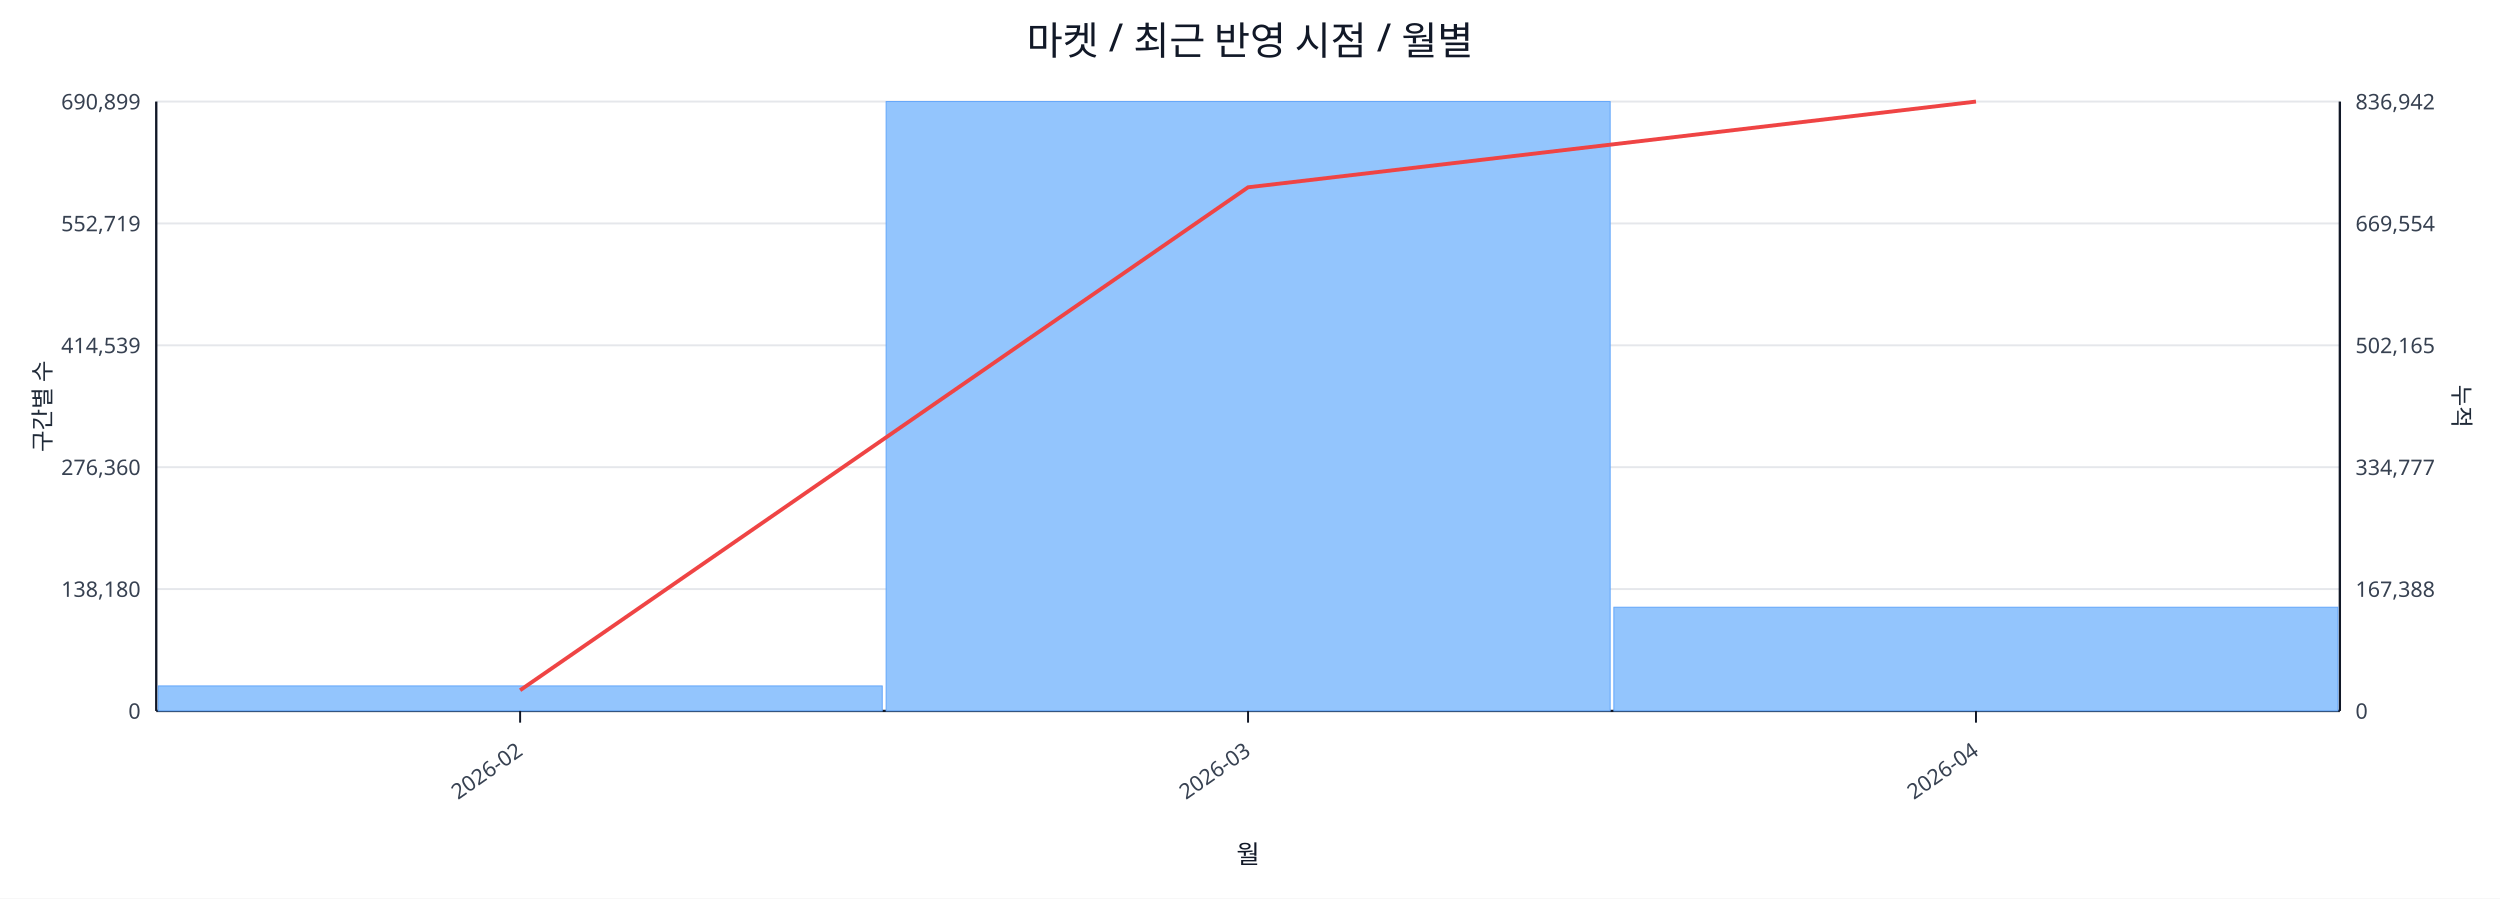
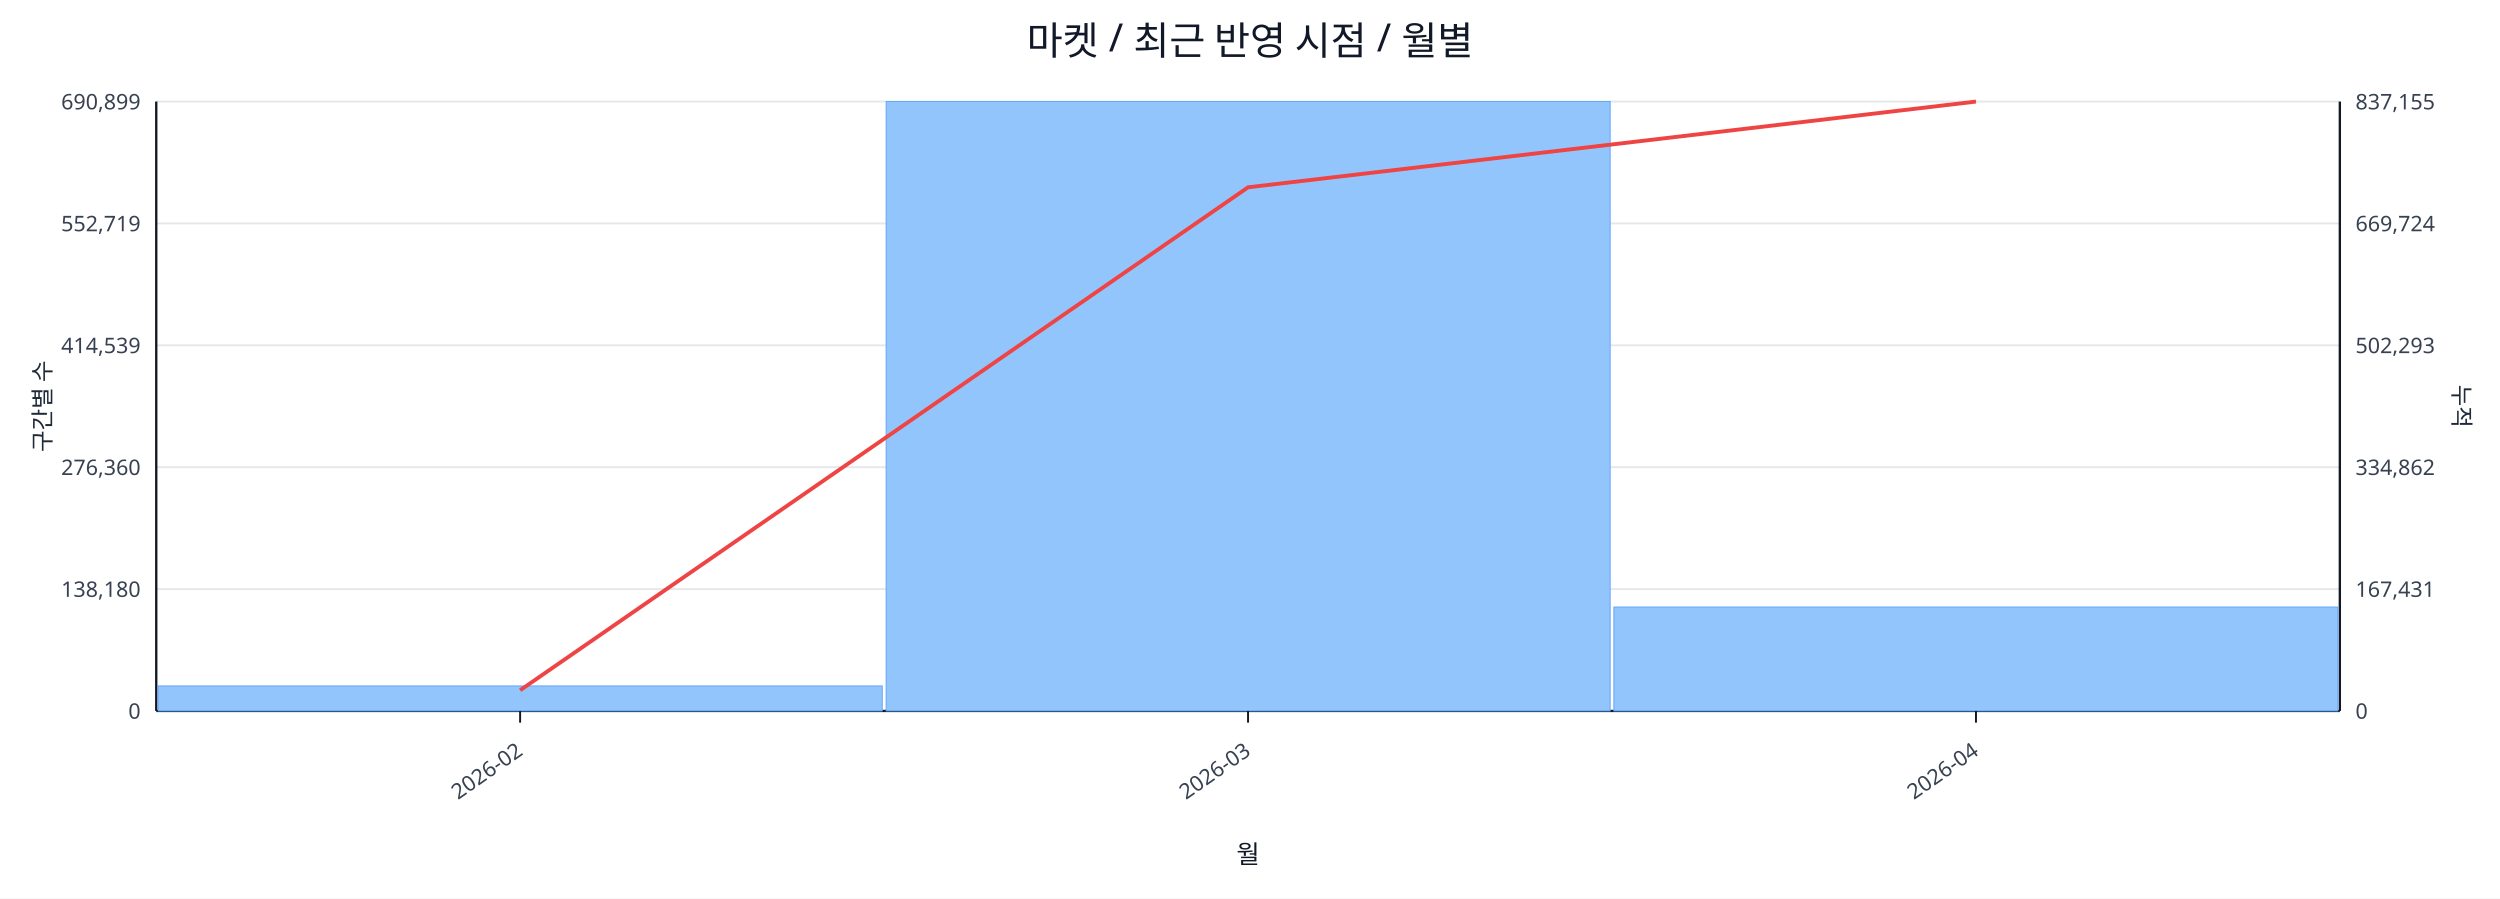
<svg xmlns="http://www.w3.org/2000/svg" width="1280" height="460" viewBox="0 0 1280 460">
  <rect x="0" y="0" width="100%" height="100%" fill="#ffffff" />
  <text x="640.0" y="28" font-size="20" text-anchor="middle" font-family="sans-serif" fill="#111827">마켓 / 최근 반영 시점 / 월별</text>
  <line x1="80.0" y1="52.0" x2="1198.0" y2="52.0" stroke="#e5e7eb" stroke-width="1" />
  <text x="72.0" y="56.0" font-size="11" text-anchor="end" font-family="sans-serif" fill="#374151">690,899</text>
-   <text x="1206.0" y="56.0" font-size="11" text-anchor="start" font-family="sans-serif" fill="#374151">836,942</text>
+   <text x="1206.0" y="56.0" font-size="11" text-anchor="start" font-family="sans-serif" fill="#374151">837,155</text>
  <line x1="80.0" y1="114.4" x2="1198.0" y2="114.4" stroke="#e5e7eb" stroke-width="1" />
  <text x="72.0" y="118.4" font-size="11" text-anchor="end" font-family="sans-serif" fill="#374151">552,719</text>
-   <text x="1206.0" y="118.4" font-size="11" text-anchor="start" font-family="sans-serif" fill="#374151">669,554</text>
+   <text x="1206.0" y="118.4" font-size="11" text-anchor="start" font-family="sans-serif" fill="#374151">669,724</text>
  <line x1="80.0" y1="176.8" x2="1198.0" y2="176.8" stroke="#e5e7eb" stroke-width="1" />
  <text x="72.0" y="180.8" font-size="11" text-anchor="end" font-family="sans-serif" fill="#374151">414,539</text>
-   <text x="1206.0" y="180.8" font-size="11" text-anchor="start" font-family="sans-serif" fill="#374151">502,165</text>
+   <text x="1206.0" y="180.8" font-size="11" text-anchor="start" font-family="sans-serif" fill="#374151">502,293</text>
  <line x1="80.0" y1="239.2" x2="1198.0" y2="239.2" stroke="#e5e7eb" stroke-width="1" />
  <text x="72.0" y="243.2" font-size="11" text-anchor="end" font-family="sans-serif" fill="#374151">276,360</text>
-   <text x="1206.0" y="243.2" font-size="11" text-anchor="start" font-family="sans-serif" fill="#374151">334,777</text>
+   <text x="1206.0" y="243.2" font-size="11" text-anchor="start" font-family="sans-serif" fill="#374151">334,862</text>
  <line x1="80.0" y1="301.6" x2="1198.0" y2="301.6" stroke="#e5e7eb" stroke-width="1" />
  <text x="72.0" y="305.6" font-size="11" text-anchor="end" font-family="sans-serif" fill="#374151">138,180</text>
-   <text x="1206.0" y="305.6" font-size="11" text-anchor="start" font-family="sans-serif" fill="#374151">167,388</text>
+   <text x="1206.0" y="305.6" font-size="11" text-anchor="start" font-family="sans-serif" fill="#374151">167,431</text>
  <line x1="80.0" y1="364.0" x2="1198.0" y2="364.0" stroke="#e5e7eb" stroke-width="1" />
  <text x="72.0" y="368.0" font-size="11" text-anchor="end" font-family="sans-serif" fill="#374151">0</text>
  <text x="1206.0" y="368.0" font-size="11" text-anchor="start" font-family="sans-serif" fill="#374151">0</text>
  <line x1="80.0" y1="364.0" x2="1198.0" y2="364.0" stroke="#111827" stroke-width="1.2" />
  <line x1="80.0" y1="52.0" x2="80.0" y2="364.0" stroke="#111827" stroke-width="1.2" />
  <line x1="1198.0" y1="52.0" x2="1198.0" y2="364.0" stroke="#111827" stroke-width="1.2" />
  <rect x="81.0" y="351.2" width="370.7" height="12.8" fill="#93c5fd" stroke="#60a5fa" stroke-width="0.5" />
  <rect x="453.7" y="52.0" width="370.7" height="312.0" fill="#93c5fd" stroke="#60a5fa" stroke-width="0.5" />
-   <rect x="826.3" y="310.9" width="370.7" height="53.1" fill="#93c5fd" stroke="#60a5fa" stroke-width="0.5" />
+   <rect x="826.3" y="310.8" width="370.7" height="53.2" fill="#93c5fd" stroke="#60a5fa" stroke-width="0.5" />
  <polyline fill="none" stroke="#ef4444" stroke-width="2" points="266.3,353.4 639.0,95.9 1011.7,52.0" />
  <line x1="266.3" y1="364.0" x2="266.3" y2="370.0" stroke="#111827" stroke-width="1" />
  <text x="268.3" y="386.0" font-size="11" text-anchor="end" transform="rotate(-35 268.3 386.0)" font-family="sans-serif" fill="#374151">2026-02</text>
  <line x1="639.0" y1="364.0" x2="639.0" y2="370.0" stroke="#111827" stroke-width="1" />
  <text x="641.0" y="386.0" font-size="11" text-anchor="end" transform="rotate(-35 641.0 386.0)" font-family="sans-serif" fill="#374151">2026-03</text>
  <line x1="1011.7" y1="364.0" x2="1011.7" y2="370.0" stroke="#111827" stroke-width="1" />
  <text x="1013.7" y="386.0" font-size="11" text-anchor="end" transform="rotate(-35 1013.7 386.0)" font-family="sans-serif" fill="#374151">2026-04</text>
  <text x="26" y="208.0" font-size="12" transform="rotate(-90 26 208.0)" text-anchor="middle" font-family="sans-serif" fill="#1f2937">구간별 수</text>
  <text x="1256.0" y="208.0" font-size="12" transform="rotate(90 1256.0 208.0)" text-anchor="middle" font-family="sans-serif" fill="#1f2937">누적</text>
  <text x="639.0" y="442.0" font-size="13" text-anchor="middle" font-family="sans-serif" fill="#111827">월</text>
</svg>
